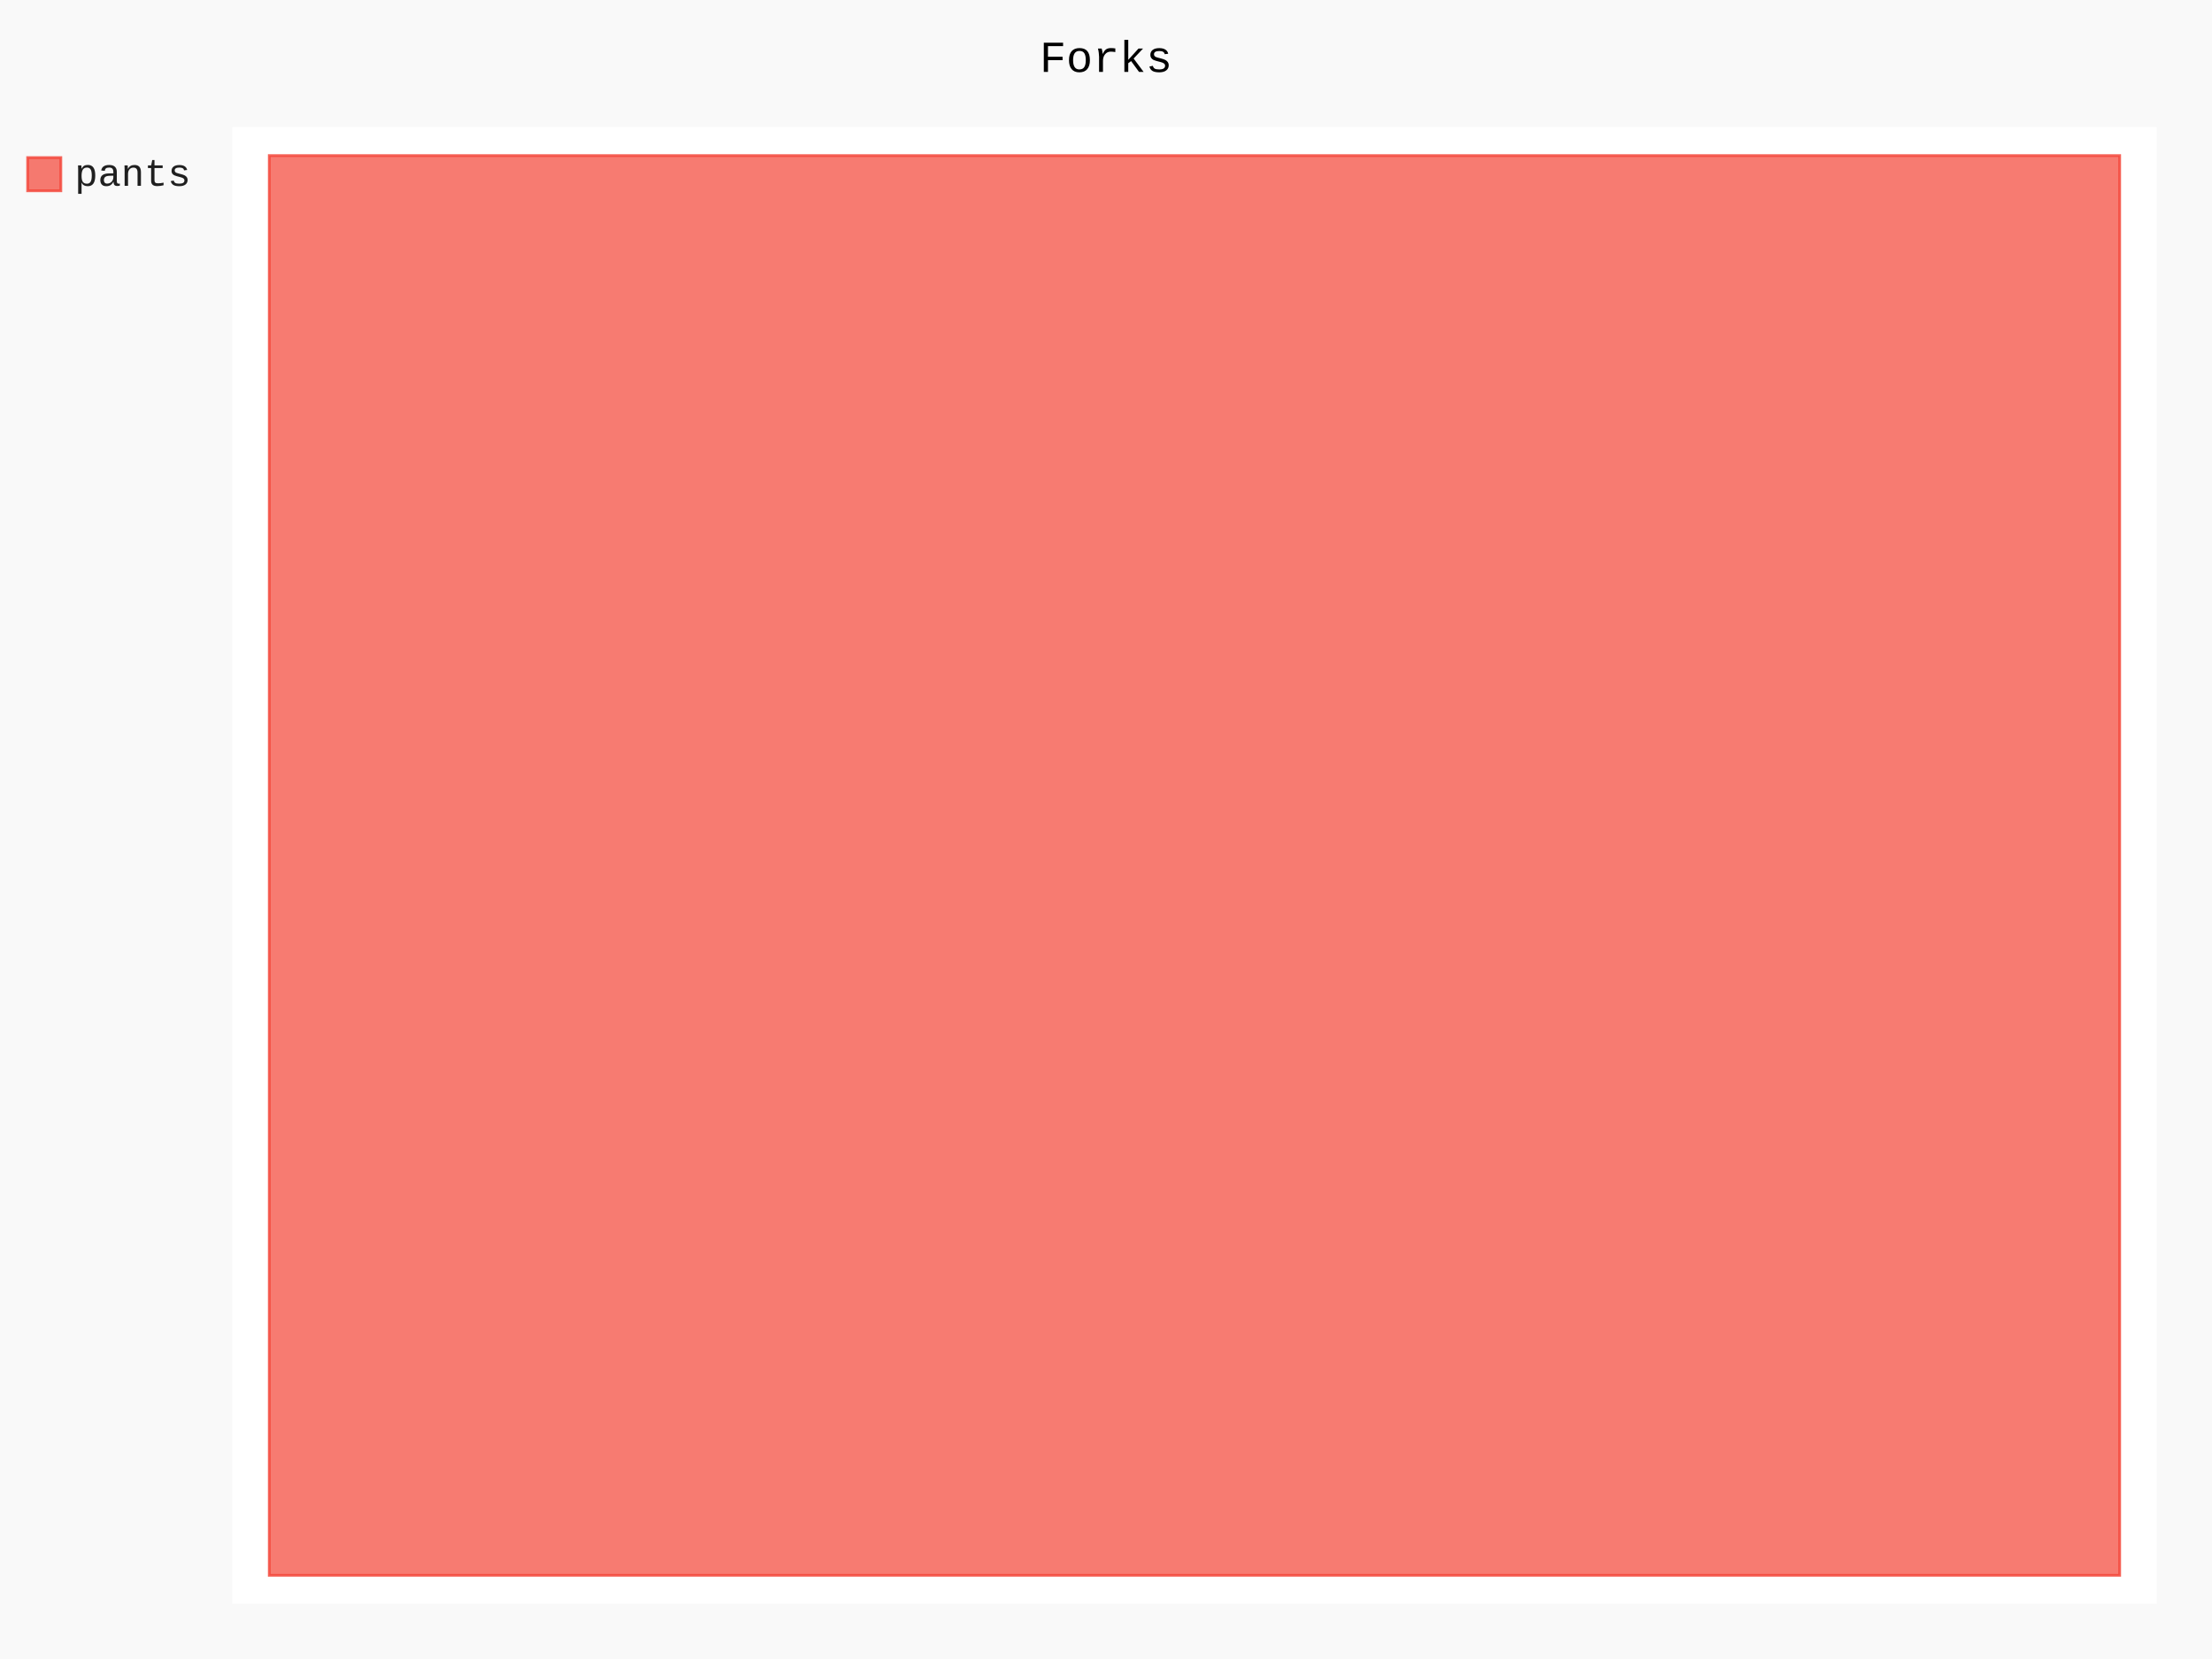
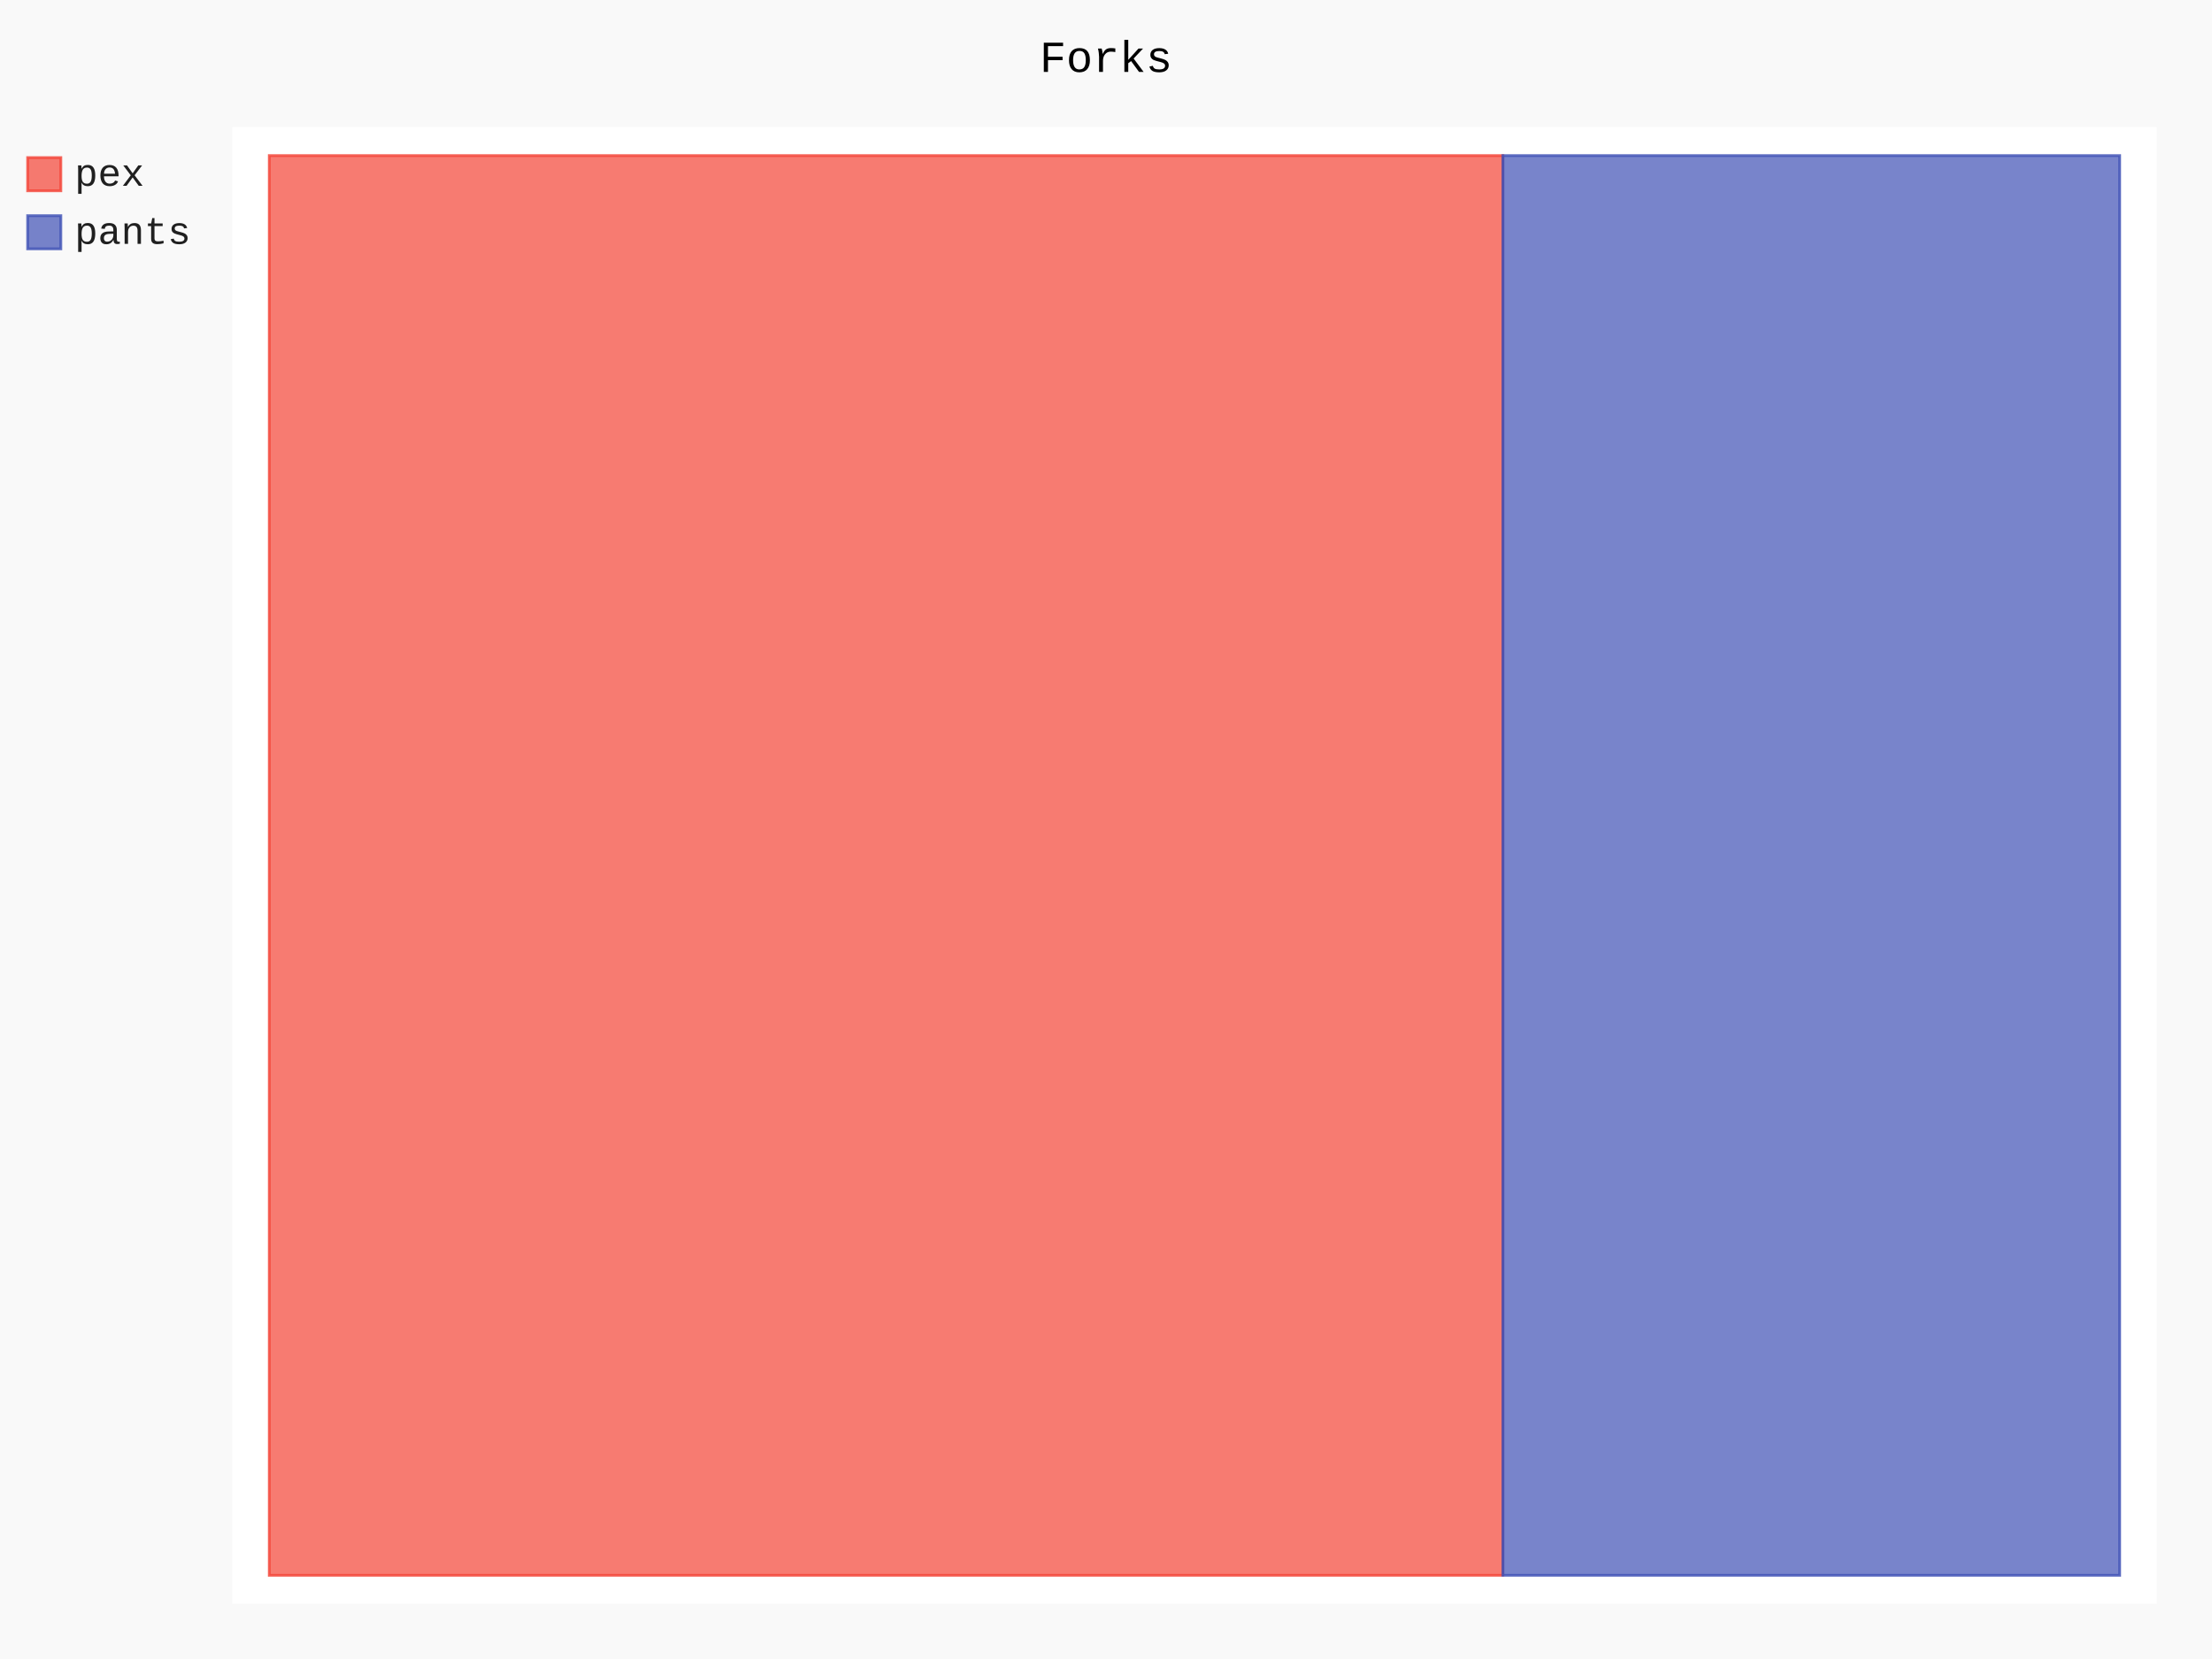
- <svg xmlns="http://www.w3.org/2000/svg" class="pygal-chart" id="chart-3e49acd5-e397-4b18-9653-8be59c3dab34" viewBox="0 0 800 600">
+ <svg xmlns="http://www.w3.org/2000/svg" class="pygal-chart" id="chart-7634ecdb-0601-4284-8003-e33ed5b5ce0f" viewBox="0 0 800 600">
  <defs>
-     <style type="text/css">#chart-3e49acd5-e397-4b18-9653-8be59c3dab34{-webkit-user-select:none;-webkit-font-smoothing:antialiased;font-family:Consolas,"Liberation Mono",Menlo,Courier,monospace}#chart-3e49acd5-e397-4b18-9653-8be59c3dab34 .title{font-family:Consolas,"Liberation Mono",Menlo,Courier,monospace;font-size:16px}#chart-3e49acd5-e397-4b18-9653-8be59c3dab34 .legends .legend text{font-family:Consolas,"Liberation Mono",Menlo,Courier,monospace;font-size:14px}#chart-3e49acd5-e397-4b18-9653-8be59c3dab34 .axis text{font-family:Consolas,"Liberation Mono",Menlo,Courier,monospace;font-size:10px}#chart-3e49acd5-e397-4b18-9653-8be59c3dab34 .axis text.major{font-family:Consolas,"Liberation Mono",Menlo,Courier,monospace;font-size:10px}#chart-3e49acd5-e397-4b18-9653-8be59c3dab34 .text-overlay text.value{font-family:Consolas,"Liberation Mono",Menlo,Courier,monospace;font-size:16px}#chart-3e49acd5-e397-4b18-9653-8be59c3dab34 .text-overlay text.label{font-family:Consolas,"Liberation Mono",Menlo,Courier,monospace;font-size:10px}#chart-3e49acd5-e397-4b18-9653-8be59c3dab34 .tooltip{font-family:Consolas,"Liberation Mono",Menlo,Courier,monospace;font-size:14px}#chart-3e49acd5-e397-4b18-9653-8be59c3dab34 text.no_data{font-family:Consolas,"Liberation Mono",Menlo,Courier,monospace;font-size:64px}
- #chart-3e49acd5-e397-4b18-9653-8be59c3dab34{background-color:rgba(249,249,249,1)}#chart-3e49acd5-e397-4b18-9653-8be59c3dab34 path,#chart-3e49acd5-e397-4b18-9653-8be59c3dab34 line,#chart-3e49acd5-e397-4b18-9653-8be59c3dab34 rect,#chart-3e49acd5-e397-4b18-9653-8be59c3dab34 circle{-webkit-transition:150ms;-moz-transition:150ms;transition:150ms}#chart-3e49acd5-e397-4b18-9653-8be59c3dab34 .graph &gt; .background{fill:rgba(249,249,249,1)}#chart-3e49acd5-e397-4b18-9653-8be59c3dab34 .plot &gt; .background{fill:rgba(255,255,255,1)}#chart-3e49acd5-e397-4b18-9653-8be59c3dab34 .graph{fill:rgba(0,0,0,.87)}#chart-3e49acd5-e397-4b18-9653-8be59c3dab34 text.no_data{fill:rgba(0,0,0,1)}#chart-3e49acd5-e397-4b18-9653-8be59c3dab34 .title{fill:rgba(0,0,0,1)}#chart-3e49acd5-e397-4b18-9653-8be59c3dab34 .legends .legend text{fill:rgba(0,0,0,.87)}#chart-3e49acd5-e397-4b18-9653-8be59c3dab34 .legends .legend:hover text{fill:rgba(0,0,0,1)}#chart-3e49acd5-e397-4b18-9653-8be59c3dab34 .axis .line{stroke:rgba(0,0,0,1)}#chart-3e49acd5-e397-4b18-9653-8be59c3dab34 .axis .guide.line{stroke:rgba(0,0,0,.54)}#chart-3e49acd5-e397-4b18-9653-8be59c3dab34 .axis .major.line{stroke:rgba(0,0,0,.87)}#chart-3e49acd5-e397-4b18-9653-8be59c3dab34 .axis text.major{fill:rgba(0,0,0,1)}#chart-3e49acd5-e397-4b18-9653-8be59c3dab34 .axis.y .guides:hover .guide.line,#chart-3e49acd5-e397-4b18-9653-8be59c3dab34 .line-graph .axis.x .guides:hover .guide.line,#chart-3e49acd5-e397-4b18-9653-8be59c3dab34 .stackedline-graph .axis.x .guides:hover .guide.line,#chart-3e49acd5-e397-4b18-9653-8be59c3dab34 .xy-graph .axis.x .guides:hover .guide.line{stroke:rgba(0,0,0,1)}#chart-3e49acd5-e397-4b18-9653-8be59c3dab34 .axis .guides:hover text{fill:rgba(0,0,0,1)}#chart-3e49acd5-e397-4b18-9653-8be59c3dab34 .reactive{fill-opacity:.7;stroke-opacity:.8}#chart-3e49acd5-e397-4b18-9653-8be59c3dab34 .ci{stroke:rgba(0,0,0,.87)}#chart-3e49acd5-e397-4b18-9653-8be59c3dab34 .reactive.active,#chart-3e49acd5-e397-4b18-9653-8be59c3dab34 .active .reactive{fill-opacity:.8;stroke-opacity:.9;stroke-width:4}#chart-3e49acd5-e397-4b18-9653-8be59c3dab34 .ci .reactive.active{stroke-width:1.5}#chart-3e49acd5-e397-4b18-9653-8be59c3dab34 .series text{fill:rgba(0,0,0,1)}#chart-3e49acd5-e397-4b18-9653-8be59c3dab34 .tooltip rect{fill:rgba(255,255,255,1);stroke:rgba(0,0,0,1);-webkit-transition:opacity 150ms;-moz-transition:opacity 150ms;transition:opacity 150ms}#chart-3e49acd5-e397-4b18-9653-8be59c3dab34 .tooltip .label{fill:rgba(0,0,0,.87)}#chart-3e49acd5-e397-4b18-9653-8be59c3dab34 .tooltip .label{fill:rgba(0,0,0,.87)}#chart-3e49acd5-e397-4b18-9653-8be59c3dab34 .tooltip .legend{font-size:.8em;fill:rgba(0,0,0,.54)}#chart-3e49acd5-e397-4b18-9653-8be59c3dab34 .tooltip .x_label{font-size:.6em;fill:rgba(0,0,0,1)}#chart-3e49acd5-e397-4b18-9653-8be59c3dab34 .tooltip .xlink{font-size:.5em;text-decoration:underline}#chart-3e49acd5-e397-4b18-9653-8be59c3dab34 .tooltip .value{font-size:1.5em}#chart-3e49acd5-e397-4b18-9653-8be59c3dab34 .bound{font-size:.5em}#chart-3e49acd5-e397-4b18-9653-8be59c3dab34 .max-value{font-size:.75em;fill:rgba(0,0,0,.54)}#chart-3e49acd5-e397-4b18-9653-8be59c3dab34 .map-element{fill:rgba(255,255,255,1);stroke:rgba(0,0,0,.54) !important}#chart-3e49acd5-e397-4b18-9653-8be59c3dab34 .map-element .reactive{fill-opacity:inherit;stroke-opacity:inherit}#chart-3e49acd5-e397-4b18-9653-8be59c3dab34 .color-0,#chart-3e49acd5-e397-4b18-9653-8be59c3dab34 .color-0 a:visited{stroke:#F44336;fill:#F44336}#chart-3e49acd5-e397-4b18-9653-8be59c3dab34 .text-overlay .color-0 text{fill:black}
- #chart-3e49acd5-e397-4b18-9653-8be59c3dab34 text.no_data{text-anchor:middle}#chart-3e49acd5-e397-4b18-9653-8be59c3dab34 .guide.line{fill:none}#chart-3e49acd5-e397-4b18-9653-8be59c3dab34 .centered{text-anchor:middle}#chart-3e49acd5-e397-4b18-9653-8be59c3dab34 .title{text-anchor:middle}#chart-3e49acd5-e397-4b18-9653-8be59c3dab34 .legends .legend text{fill-opacity:1}#chart-3e49acd5-e397-4b18-9653-8be59c3dab34 .axis.x text{text-anchor:middle}#chart-3e49acd5-e397-4b18-9653-8be59c3dab34 .axis.x:not(.web) text[transform]{text-anchor:start}#chart-3e49acd5-e397-4b18-9653-8be59c3dab34 .axis.x:not(.web) text[transform].backwards{text-anchor:end}#chart-3e49acd5-e397-4b18-9653-8be59c3dab34 .axis.y text{text-anchor:end}#chart-3e49acd5-e397-4b18-9653-8be59c3dab34 .axis.y text[transform].backwards{text-anchor:start}#chart-3e49acd5-e397-4b18-9653-8be59c3dab34 .axis.y2 text{text-anchor:start}#chart-3e49acd5-e397-4b18-9653-8be59c3dab34 .axis.y2 text[transform].backwards{text-anchor:end}#chart-3e49acd5-e397-4b18-9653-8be59c3dab34 .axis .guide.line{stroke-dasharray:4,4}#chart-3e49acd5-e397-4b18-9653-8be59c3dab34 .axis .major.guide.line{stroke-dasharray:6,6}#chart-3e49acd5-e397-4b18-9653-8be59c3dab34 .horizontal .axis.y .guide.line,#chart-3e49acd5-e397-4b18-9653-8be59c3dab34 .horizontal .axis.y2 .guide.line,#chart-3e49acd5-e397-4b18-9653-8be59c3dab34 .vertical .axis.x .guide.line{opacity:0}#chart-3e49acd5-e397-4b18-9653-8be59c3dab34 .horizontal .axis.always_show .guide.line,#chart-3e49acd5-e397-4b18-9653-8be59c3dab34 .vertical .axis.always_show .guide.line{opacity:1 !important}#chart-3e49acd5-e397-4b18-9653-8be59c3dab34 .axis.y .guides:hover .guide.line,#chart-3e49acd5-e397-4b18-9653-8be59c3dab34 .axis.y2 .guides:hover .guide.line,#chart-3e49acd5-e397-4b18-9653-8be59c3dab34 .axis.x .guides:hover .guide.line{opacity:1}#chart-3e49acd5-e397-4b18-9653-8be59c3dab34 .axis .guides:hover text{opacity:1}#chart-3e49acd5-e397-4b18-9653-8be59c3dab34 .nofill{fill:none}#chart-3e49acd5-e397-4b18-9653-8be59c3dab34 .subtle-fill{fill-opacity:.2}#chart-3e49acd5-e397-4b18-9653-8be59c3dab34 .dot{stroke-width:1px;fill-opacity:1}#chart-3e49acd5-e397-4b18-9653-8be59c3dab34 .dot.active{stroke-width:5px}#chart-3e49acd5-e397-4b18-9653-8be59c3dab34 .dot.negative{fill:transparent}#chart-3e49acd5-e397-4b18-9653-8be59c3dab34 text,#chart-3e49acd5-e397-4b18-9653-8be59c3dab34 tspan{stroke:none !important}#chart-3e49acd5-e397-4b18-9653-8be59c3dab34 .series text.active{opacity:1}#chart-3e49acd5-e397-4b18-9653-8be59c3dab34 .tooltip rect{fill-opacity:.95;stroke-width:.5}#chart-3e49acd5-e397-4b18-9653-8be59c3dab34 .tooltip text{fill-opacity:1}#chart-3e49acd5-e397-4b18-9653-8be59c3dab34 .showable{visibility:hidden}#chart-3e49acd5-e397-4b18-9653-8be59c3dab34 .showable.shown{visibility:visible}#chart-3e49acd5-e397-4b18-9653-8be59c3dab34 .gauge-background{fill:rgba(229,229,229,1);stroke:none}#chart-3e49acd5-e397-4b18-9653-8be59c3dab34 .bg-lines{stroke:rgba(249,249,249,1);stroke-width:2px}</style>
+     <style type="text/css">#chart-7634ecdb-0601-4284-8003-e33ed5b5ce0f{-webkit-user-select:none;-webkit-font-smoothing:antialiased;font-family:Consolas,"Liberation Mono",Menlo,Courier,monospace}#chart-7634ecdb-0601-4284-8003-e33ed5b5ce0f .title{font-family:Consolas,"Liberation Mono",Menlo,Courier,monospace;font-size:16px}#chart-7634ecdb-0601-4284-8003-e33ed5b5ce0f .legends .legend text{font-family:Consolas,"Liberation Mono",Menlo,Courier,monospace;font-size:14px}#chart-7634ecdb-0601-4284-8003-e33ed5b5ce0f .axis text{font-family:Consolas,"Liberation Mono",Menlo,Courier,monospace;font-size:10px}#chart-7634ecdb-0601-4284-8003-e33ed5b5ce0f .axis text.major{font-family:Consolas,"Liberation Mono",Menlo,Courier,monospace;font-size:10px}#chart-7634ecdb-0601-4284-8003-e33ed5b5ce0f .text-overlay text.value{font-family:Consolas,"Liberation Mono",Menlo,Courier,monospace;font-size:16px}#chart-7634ecdb-0601-4284-8003-e33ed5b5ce0f .text-overlay text.label{font-family:Consolas,"Liberation Mono",Menlo,Courier,monospace;font-size:10px}#chart-7634ecdb-0601-4284-8003-e33ed5b5ce0f .tooltip{font-family:Consolas,"Liberation Mono",Menlo,Courier,monospace;font-size:14px}#chart-7634ecdb-0601-4284-8003-e33ed5b5ce0f text.no_data{font-family:Consolas,"Liberation Mono",Menlo,Courier,monospace;font-size:64px}
+ #chart-7634ecdb-0601-4284-8003-e33ed5b5ce0f{background-color:rgba(249,249,249,1)}#chart-7634ecdb-0601-4284-8003-e33ed5b5ce0f path,#chart-7634ecdb-0601-4284-8003-e33ed5b5ce0f line,#chart-7634ecdb-0601-4284-8003-e33ed5b5ce0f rect,#chart-7634ecdb-0601-4284-8003-e33ed5b5ce0f circle{-webkit-transition:150ms;-moz-transition:150ms;transition:150ms}#chart-7634ecdb-0601-4284-8003-e33ed5b5ce0f .graph &gt; .background{fill:rgba(249,249,249,1)}#chart-7634ecdb-0601-4284-8003-e33ed5b5ce0f .plot &gt; .background{fill:rgba(255,255,255,1)}#chart-7634ecdb-0601-4284-8003-e33ed5b5ce0f .graph{fill:rgba(0,0,0,.87)}#chart-7634ecdb-0601-4284-8003-e33ed5b5ce0f text.no_data{fill:rgba(0,0,0,1)}#chart-7634ecdb-0601-4284-8003-e33ed5b5ce0f .title{fill:rgba(0,0,0,1)}#chart-7634ecdb-0601-4284-8003-e33ed5b5ce0f .legends .legend text{fill:rgba(0,0,0,.87)}#chart-7634ecdb-0601-4284-8003-e33ed5b5ce0f .legends .legend:hover text{fill:rgba(0,0,0,1)}#chart-7634ecdb-0601-4284-8003-e33ed5b5ce0f .axis .line{stroke:rgba(0,0,0,1)}#chart-7634ecdb-0601-4284-8003-e33ed5b5ce0f .axis .guide.line{stroke:rgba(0,0,0,.54)}#chart-7634ecdb-0601-4284-8003-e33ed5b5ce0f .axis .major.line{stroke:rgba(0,0,0,.87)}#chart-7634ecdb-0601-4284-8003-e33ed5b5ce0f .axis text.major{fill:rgba(0,0,0,1)}#chart-7634ecdb-0601-4284-8003-e33ed5b5ce0f .axis.y .guides:hover .guide.line,#chart-7634ecdb-0601-4284-8003-e33ed5b5ce0f .line-graph .axis.x .guides:hover .guide.line,#chart-7634ecdb-0601-4284-8003-e33ed5b5ce0f .stackedline-graph .axis.x .guides:hover .guide.line,#chart-7634ecdb-0601-4284-8003-e33ed5b5ce0f .xy-graph .axis.x .guides:hover .guide.line{stroke:rgba(0,0,0,1)}#chart-7634ecdb-0601-4284-8003-e33ed5b5ce0f .axis .guides:hover text{fill:rgba(0,0,0,1)}#chart-7634ecdb-0601-4284-8003-e33ed5b5ce0f .reactive{fill-opacity:.7;stroke-opacity:.8}#chart-7634ecdb-0601-4284-8003-e33ed5b5ce0f .ci{stroke:rgba(0,0,0,.87)}#chart-7634ecdb-0601-4284-8003-e33ed5b5ce0f .reactive.active,#chart-7634ecdb-0601-4284-8003-e33ed5b5ce0f .active .reactive{fill-opacity:.8;stroke-opacity:.9;stroke-width:4}#chart-7634ecdb-0601-4284-8003-e33ed5b5ce0f .ci .reactive.active{stroke-width:1.5}#chart-7634ecdb-0601-4284-8003-e33ed5b5ce0f .series text{fill:rgba(0,0,0,1)}#chart-7634ecdb-0601-4284-8003-e33ed5b5ce0f .tooltip rect{fill:rgba(255,255,255,1);stroke:rgba(0,0,0,1);-webkit-transition:opacity 150ms;-moz-transition:opacity 150ms;transition:opacity 150ms}#chart-7634ecdb-0601-4284-8003-e33ed5b5ce0f .tooltip .label{fill:rgba(0,0,0,.87)}#chart-7634ecdb-0601-4284-8003-e33ed5b5ce0f .tooltip .label{fill:rgba(0,0,0,.87)}#chart-7634ecdb-0601-4284-8003-e33ed5b5ce0f .tooltip .legend{font-size:.8em;fill:rgba(0,0,0,.54)}#chart-7634ecdb-0601-4284-8003-e33ed5b5ce0f .tooltip .x_label{font-size:.6em;fill:rgba(0,0,0,1)}#chart-7634ecdb-0601-4284-8003-e33ed5b5ce0f .tooltip .xlink{font-size:.5em;text-decoration:underline}#chart-7634ecdb-0601-4284-8003-e33ed5b5ce0f .tooltip .value{font-size:1.5em}#chart-7634ecdb-0601-4284-8003-e33ed5b5ce0f .bound{font-size:.5em}#chart-7634ecdb-0601-4284-8003-e33ed5b5ce0f .max-value{font-size:.75em;fill:rgba(0,0,0,.54)}#chart-7634ecdb-0601-4284-8003-e33ed5b5ce0f .map-element{fill:rgba(255,255,255,1);stroke:rgba(0,0,0,.54) !important}#chart-7634ecdb-0601-4284-8003-e33ed5b5ce0f .map-element .reactive{fill-opacity:inherit;stroke-opacity:inherit}#chart-7634ecdb-0601-4284-8003-e33ed5b5ce0f .color-0,#chart-7634ecdb-0601-4284-8003-e33ed5b5ce0f .color-0 a:visited{stroke:#F44336;fill:#F44336}#chart-7634ecdb-0601-4284-8003-e33ed5b5ce0f .color-1,#chart-7634ecdb-0601-4284-8003-e33ed5b5ce0f .color-1 a:visited{stroke:#3F51B5;fill:#3F51B5}#chart-7634ecdb-0601-4284-8003-e33ed5b5ce0f .text-overlay .color-0 text{fill:black}#chart-7634ecdb-0601-4284-8003-e33ed5b5ce0f .text-overlay .color-1 text{fill:black}
+ #chart-7634ecdb-0601-4284-8003-e33ed5b5ce0f text.no_data{text-anchor:middle}#chart-7634ecdb-0601-4284-8003-e33ed5b5ce0f .guide.line{fill:none}#chart-7634ecdb-0601-4284-8003-e33ed5b5ce0f .centered{text-anchor:middle}#chart-7634ecdb-0601-4284-8003-e33ed5b5ce0f .title{text-anchor:middle}#chart-7634ecdb-0601-4284-8003-e33ed5b5ce0f .legends .legend text{fill-opacity:1}#chart-7634ecdb-0601-4284-8003-e33ed5b5ce0f .axis.x text{text-anchor:middle}#chart-7634ecdb-0601-4284-8003-e33ed5b5ce0f .axis.x:not(.web) text[transform]{text-anchor:start}#chart-7634ecdb-0601-4284-8003-e33ed5b5ce0f .axis.x:not(.web) text[transform].backwards{text-anchor:end}#chart-7634ecdb-0601-4284-8003-e33ed5b5ce0f .axis.y text{text-anchor:end}#chart-7634ecdb-0601-4284-8003-e33ed5b5ce0f .axis.y text[transform].backwards{text-anchor:start}#chart-7634ecdb-0601-4284-8003-e33ed5b5ce0f .axis.y2 text{text-anchor:start}#chart-7634ecdb-0601-4284-8003-e33ed5b5ce0f .axis.y2 text[transform].backwards{text-anchor:end}#chart-7634ecdb-0601-4284-8003-e33ed5b5ce0f .axis .guide.line{stroke-dasharray:4,4}#chart-7634ecdb-0601-4284-8003-e33ed5b5ce0f .axis .major.guide.line{stroke-dasharray:6,6}#chart-7634ecdb-0601-4284-8003-e33ed5b5ce0f .horizontal .axis.y .guide.line,#chart-7634ecdb-0601-4284-8003-e33ed5b5ce0f .horizontal .axis.y2 .guide.line,#chart-7634ecdb-0601-4284-8003-e33ed5b5ce0f .vertical .axis.x .guide.line{opacity:0}#chart-7634ecdb-0601-4284-8003-e33ed5b5ce0f .horizontal .axis.always_show .guide.line,#chart-7634ecdb-0601-4284-8003-e33ed5b5ce0f .vertical .axis.always_show .guide.line{opacity:1 !important}#chart-7634ecdb-0601-4284-8003-e33ed5b5ce0f .axis.y .guides:hover .guide.line,#chart-7634ecdb-0601-4284-8003-e33ed5b5ce0f .axis.y2 .guides:hover .guide.line,#chart-7634ecdb-0601-4284-8003-e33ed5b5ce0f .axis.x .guides:hover .guide.line{opacity:1}#chart-7634ecdb-0601-4284-8003-e33ed5b5ce0f .axis .guides:hover text{opacity:1}#chart-7634ecdb-0601-4284-8003-e33ed5b5ce0f .nofill{fill:none}#chart-7634ecdb-0601-4284-8003-e33ed5b5ce0f .subtle-fill{fill-opacity:.2}#chart-7634ecdb-0601-4284-8003-e33ed5b5ce0f .dot{stroke-width:1px;fill-opacity:1}#chart-7634ecdb-0601-4284-8003-e33ed5b5ce0f .dot.active{stroke-width:5px}#chart-7634ecdb-0601-4284-8003-e33ed5b5ce0f .dot.negative{fill:transparent}#chart-7634ecdb-0601-4284-8003-e33ed5b5ce0f text,#chart-7634ecdb-0601-4284-8003-e33ed5b5ce0f tspan{stroke:none !important}#chart-7634ecdb-0601-4284-8003-e33ed5b5ce0f .series text.active{opacity:1}#chart-7634ecdb-0601-4284-8003-e33ed5b5ce0f .tooltip rect{fill-opacity:.95;stroke-width:.5}#chart-7634ecdb-0601-4284-8003-e33ed5b5ce0f .tooltip text{fill-opacity:1}#chart-7634ecdb-0601-4284-8003-e33ed5b5ce0f .showable{visibility:hidden}#chart-7634ecdb-0601-4284-8003-e33ed5b5ce0f .showable.shown{visibility:visible}#chart-7634ecdb-0601-4284-8003-e33ed5b5ce0f .gauge-background{fill:rgba(229,229,229,1);stroke:none}#chart-7634ecdb-0601-4284-8003-e33ed5b5ce0f .bg-lines{stroke:rgba(249,249,249,1);stroke-width:2px}</style>
  </defs>
  <g class="graph treemap-graph vertical">
    <rect class="background" height="600" width="800" x="0" y="0" />
    <g class="plot" transform="translate(84, 46)">
      <rect class="background" height="534" width="696.0" x="0" y="0" />
      <g class="series serie-0 color-0">
        <g class="rects">
          <g class="rect">
-             <rect class="rect reactive tooltip-trigger" height="513.462" width="669.231" x="13.385" y="10.269" />
+             <rect class="rect reactive tooltip-trigger" height="513.462" width="446.154" x="13.385" y="10.269" />
+           </g>
+         </g>
+       </g>
+       <g class="series serie-1 color-1">
+         <g class="rects">
+           <g class="rect">
+             <rect class="rect reactive tooltip-trigger" height="513.462" width="223.077" x="459.538" y="10.269" />
          </g>
        </g>
      </g>
    </g>
    <g class="titles">
      <text class="title plot_title" x="400.0" y="26">Forks</text>
    </g>
    <g class="plot overlay" transform="translate(84, 46)">
      <g class="series serie-0 color-0" />
+       <g class="series serie-1 color-1" />
    </g>
    <g class="plot text-overlay" transform="translate(84, 46)">
      <g class="series serie-0 color-0" />
+       <g class="series serie-1 color-1" />
    </g>
    <g class="plot tooltip-overlay" transform="translate(84, 46)">
      <g class="tooltip" style="opacity: 0" transform="translate(0 0)">
        <rect class="tooltip-box" height="0" rx="0" ry="0" width="0" />
        <g class="text" />
      </g>
    </g>
    <g class="legends" transform="translate(10, 56)">
      <g class="legend reactive activate-serie" id="activate-serie-0">
        <rect class="color-0 reactive" height="12" width="12" x="0.0" y="1.0" />
-         <text x="17.0" y="11.2">pants</text>
+         <text x="17.0" y="11.2">pex</text>
+       </g>
+       <g class="legend reactive activate-serie" id="activate-serie-1">
+         <rect class="color-1 reactive" height="12" width="12" x="0.0" y="22.0" />
+         <text x="17.0" y="32.2">pants</text>
      </g>
    </g>
    <g class="legends" transform="translate(790, 56)" />
  </g>
</svg>
